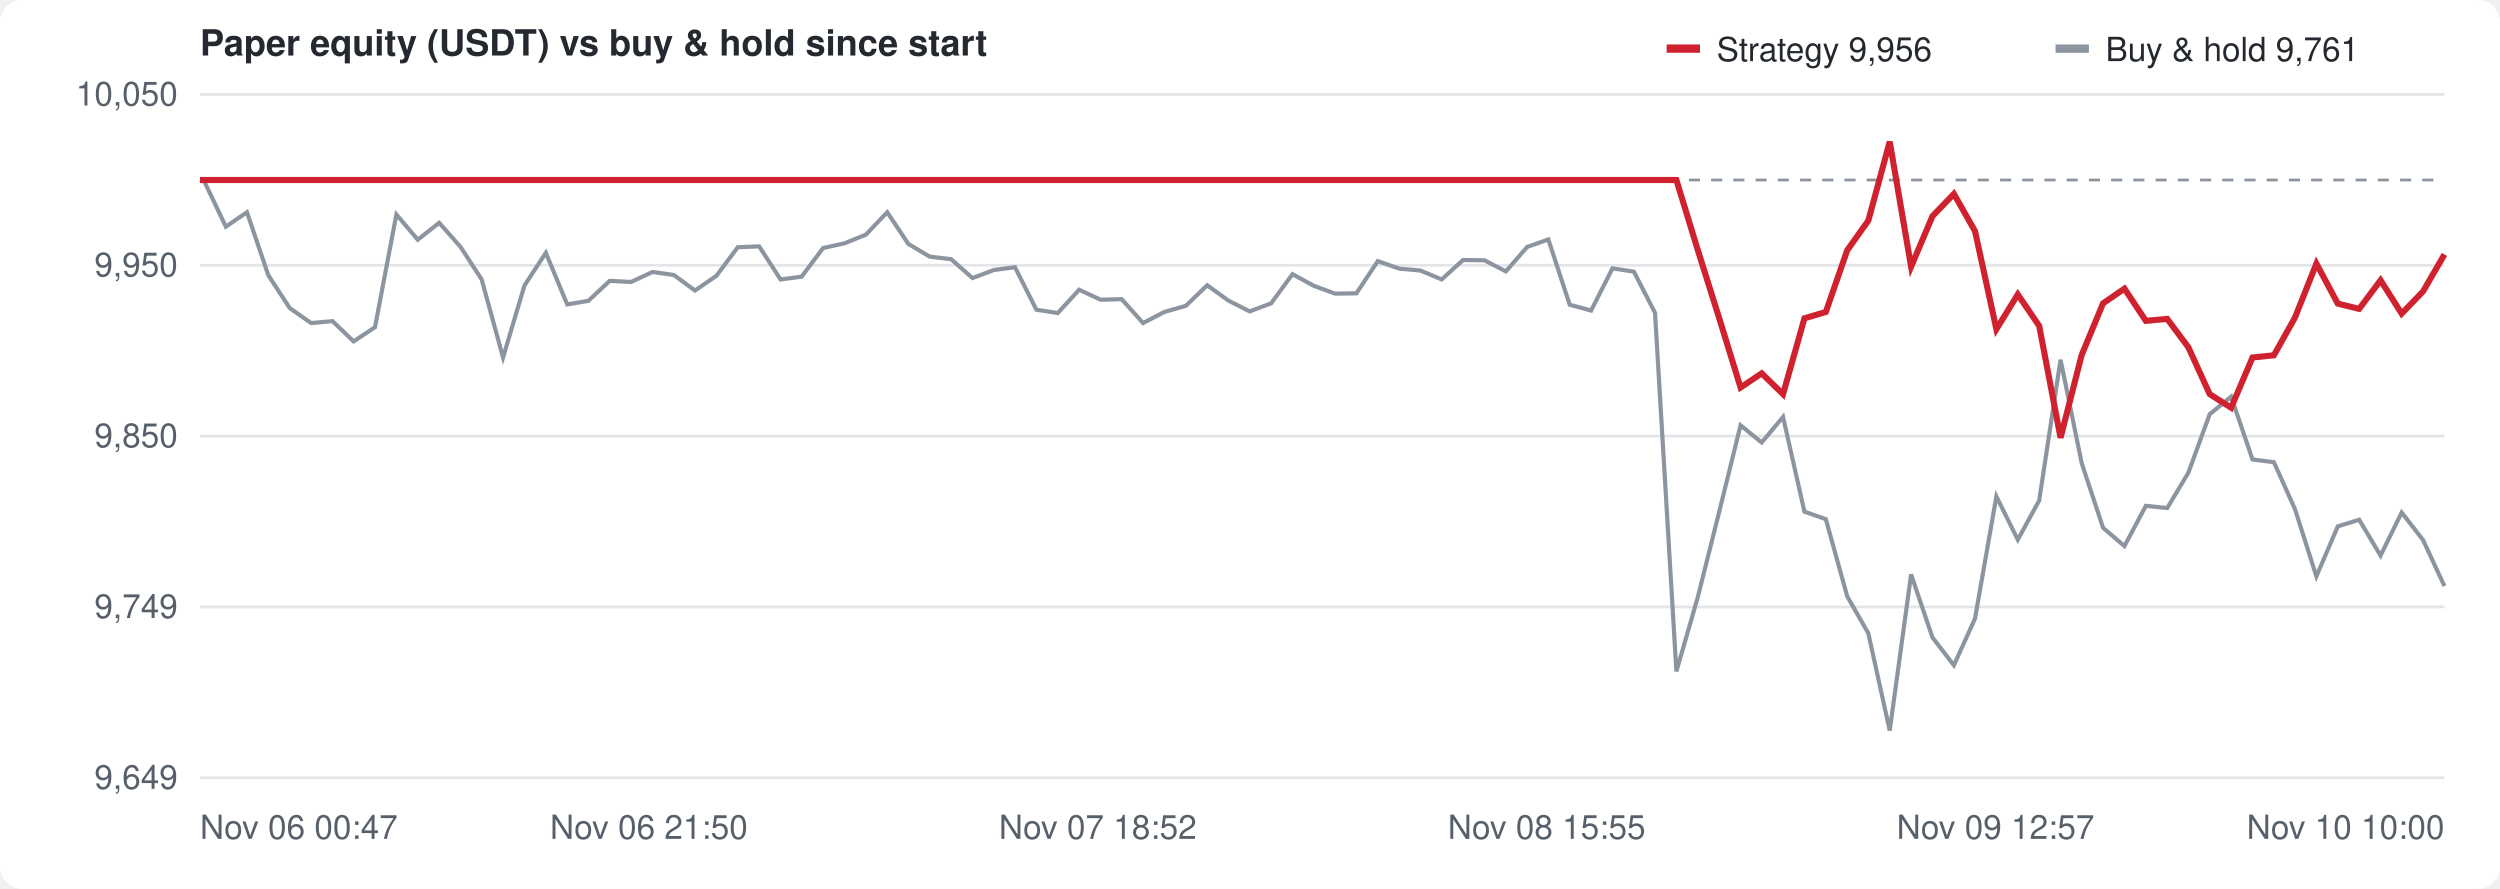
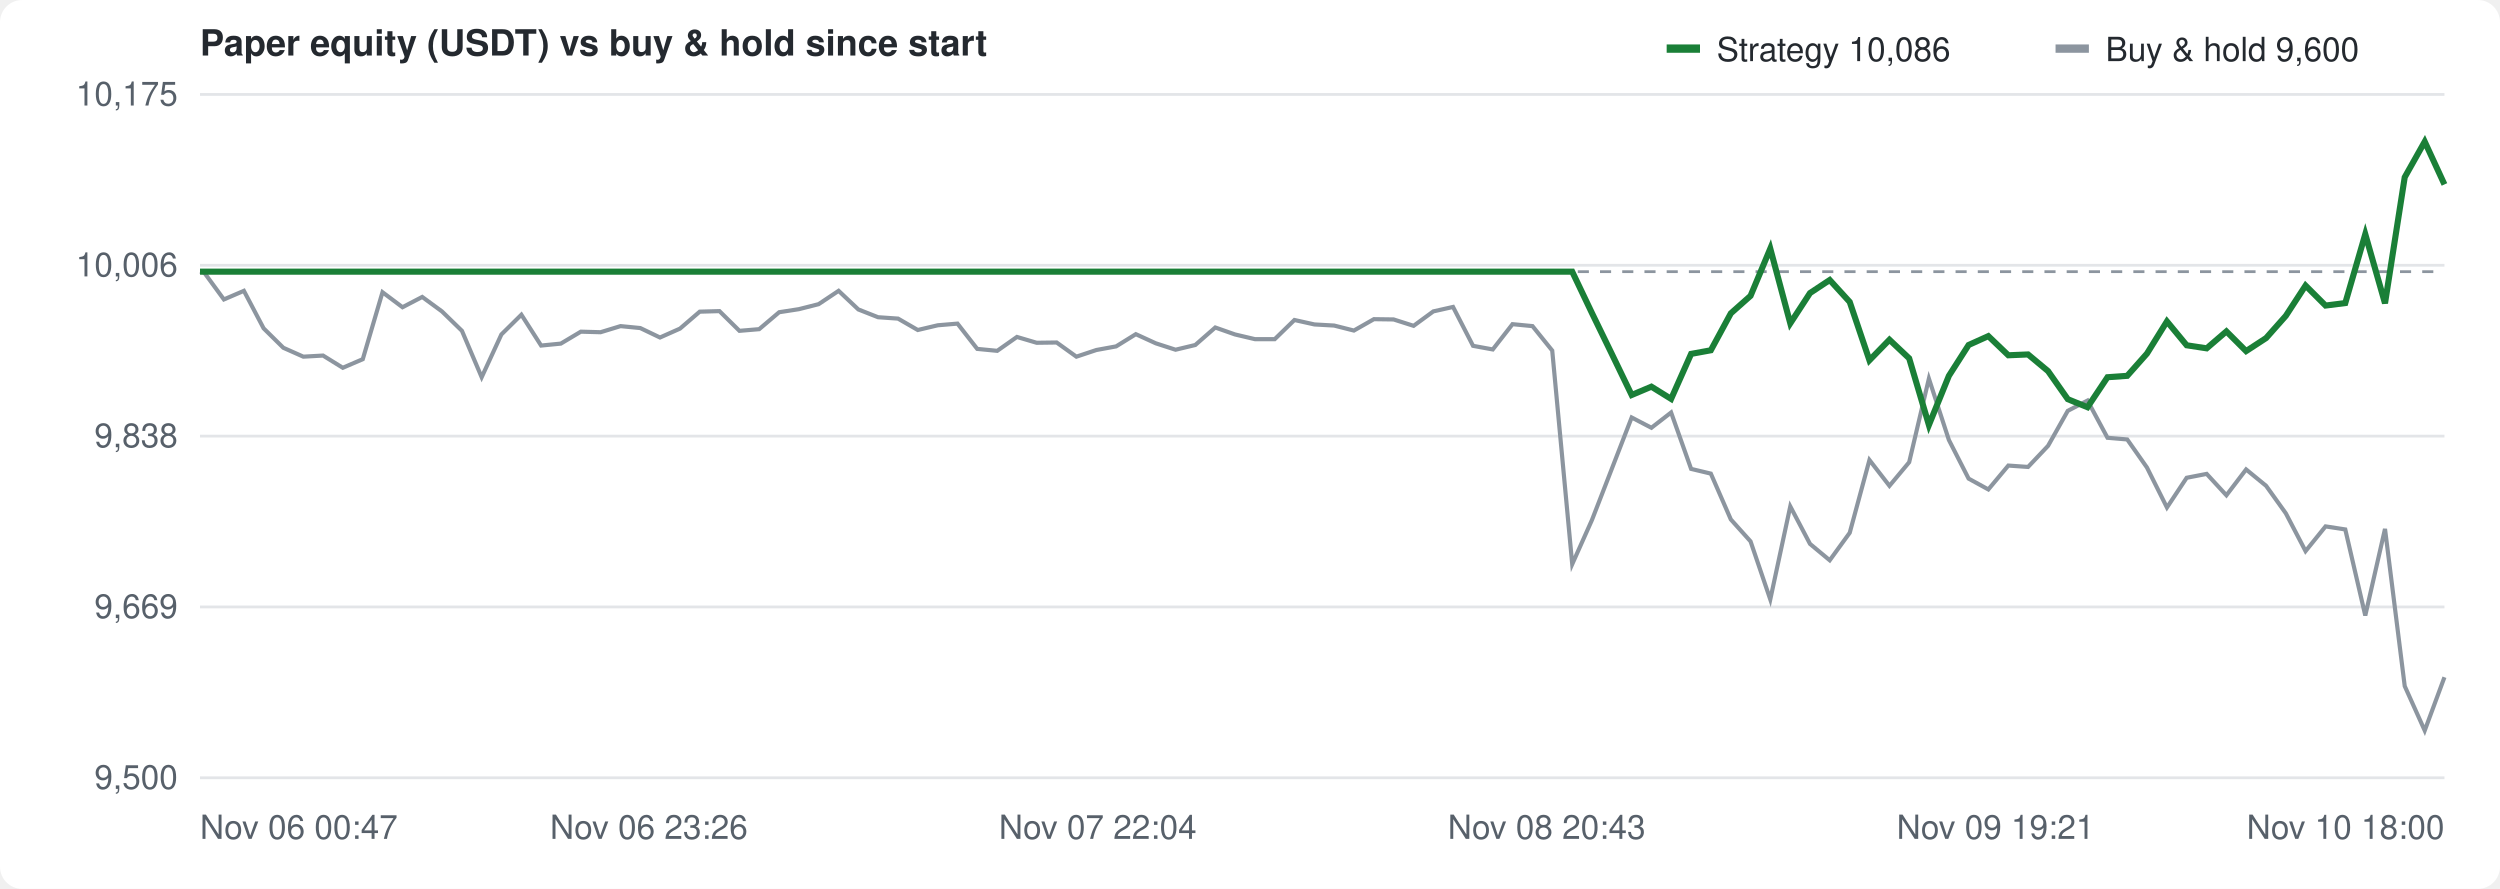
<svg xmlns="http://www.w3.org/2000/svg" width="900" height="320" viewBox="0 0 900 320" font-family="-apple-system,Segoe UI,Helvetica,Arial,sans-serif" font-size="12" fill="#57606a">
  <rect width="100%" height="100%" fill="#ffffff" rx="8" />
  <text x="72" y="20" font-size="13" font-weight="600" fill="#24292f">Paper equity (USDT) vs buy &amp; hold since start</text>
  <g transform="translate(600,10)">
-     <rect width="12" height="3" y="6" fill="#cf222e" />
-     <text x="18" y="12" fill="#24292f">Strategy 9,956</text>
+     <rect width="12" height="3" y="6" fill="#1a7f37" />
+     <text x="18" y="12" fill="#24292f">Strategy 10,086</text>
    <rect x="140" width="12" height="3" y="6" fill="#8c959f" />
-     <text x="158" y="12" fill="#24292f">Buy &amp; hold 9,761</text>
+     <text x="158" y="12" fill="#24292f">Buy &amp; hold 9,600</text>
  </g>
  <line x1="72" y1="280.0" x2="880" y2="280.0" stroke="#e3e5e8" />
-   <text x="64" y="284.0" text-anchor="end">9,649</text>
+   <text x="64" y="284.0" text-anchor="end">9,500</text>
  <line x1="72" y1="218.5" x2="880" y2="218.5" stroke="#e3e5e8" />
-   <text x="64" y="222.5" text-anchor="end">9,749</text>
+   <text x="64" y="222.5" text-anchor="end">9,669</text>
  <line x1="72" y1="157.0" x2="880" y2="157.0" stroke="#e3e5e8" />
-   <text x="64" y="161.0" text-anchor="end">9,850</text>
+   <text x="64" y="161.0" text-anchor="end">9,838</text>
  <line x1="72" y1="95.5" x2="880" y2="95.5" stroke="#e3e5e8" />
-   <text x="64" y="99.5" text-anchor="end">9,950</text>
+   <text x="64" y="99.5" text-anchor="end">10,006</text>
  <line x1="72" y1="34.0" x2="880" y2="34.0" stroke="#e3e5e8" />
-   <text x="64" y="38.0" text-anchor="end">10,050</text>
+   <text x="64" y="38.0" text-anchor="end">10,175</text>
  <text x="72.0" y="302" text-anchor="start">Nov 06 00:47</text>
-   <text x="233.6" y="302" text-anchor="middle">Nov 06 21:50</text>
-   <text x="395.2" y="302" text-anchor="middle">Nov 07 18:52</text>
-   <text x="556.8" y="302" text-anchor="middle">Nov 08 15:55</text>
-   <text x="718.4" y="302" text-anchor="middle">Nov 09 12:57</text>
-   <text x="880.0" y="302" text-anchor="end">Nov 10 10:00</text>
-   <line x1="72" y1="64.8" x2="880" y2="64.8" stroke="#8c959f" stroke-dasharray="4 4" />
-   <path d="M72.0,64.8 L73.6,65.4 L81.3,81.6 L88.9,76.4 L96.6,99.1 L104.3,110.9 L112.0,116.3 L119.7,115.6 L127.3,122.9 L135.0,117.8 L142.7,77.2 L150.4,86.3 L158.1,80.2 L165.8,88.9 L173.4,100.6 L181.1,128.7 L188.8,102.8 L196.5,91.0 L204.2,109.6 L211.8,108.3 L219.5,101.1 L227.2,101.5 L234.9,97.9 L242.6,99.0 L250.2,104.6 L257.9,99.3 L265.6,89.0 L273.3,88.7 L281.0,100.6 L288.6,99.6 L296.3,89.3 L304.0,87.6 L311.7,84.5 L319.4,76.4 L327.0,87.8 L334.7,92.4 L342.4,93.3 L350.1,100.1 L357.8,97.2 L365.4,96.2 L373.1,111.5 L380.8,112.7 L388.5,104.3 L396.2,107.9 L403.8,107.7 L411.5,116.3 L419.2,112.3 L426.9,110.1 L434.6,102.7 L442.2,108.2 L449.9,112.1 L457.6,109.2 L465.3,98.7 L473.0,102.9 L480.6,105.7 L488.3,105.6 L496.0,94.0 L503.7,96.7 L511.4,97.4 L519.0,100.6 L526.7,93.6 L534.4,93.7 L542.1,97.7 L549.8,88.9 L557.4,86.2 L565.1,109.7 L572.8,111.8 L580.5,96.6 L588.2,97.8 L595.8,112.6 L603.5,241.7 L611.2,215.0 L618.9,184.3 L626.6,153.1 L634.2,159.3 L641.9,150.1 L649.6,184.2 L657.3,186.9 L665.0,214.7 L672.6,228.0 L680.3,263.0 L688.0,206.8 L695.7,229.5 L703.4,239.5 L711.0,222.7 L718.7,178.7 L726.4,194.3 L734.1,180.2 L741.8,129.5 L749.4,166.7 L757.1,190.0 L764.8,196.6 L772.5,182.1 L780.2,182.9 L787.8,170.2 L795.5,149.1 L803.2,142.8 L810.9,165.4 L818.6,166.4 L826.2,183.3 L833.9,207.5 L841.6,189.5 L849.3,187.1 L857.0,200.0 L864.6,184.5 L872.3,194.4 L880.0,211.0" fill="none" stroke="#8c959f" stroke-width="1.5" />
-   <path d="M72.0,64.8 L73.6,64.8 L81.3,64.8 L88.9,64.8 L96.6,64.8 L104.3,64.8 L112.0,64.8 L119.7,64.8 L127.3,64.8 L135.0,64.8 L142.7,64.8 L150.4,64.8 L158.1,64.8 L165.8,64.8 L173.4,64.8 L181.1,64.8 L188.8,64.8 L196.5,64.8 L204.2,64.8 L211.8,64.8 L219.5,64.8 L227.2,64.8 L234.9,64.8 L242.6,64.8 L250.2,64.8 L257.9,64.8 L265.6,64.8 L273.3,64.8 L281.0,64.8 L288.6,64.8 L296.3,64.8 L304.0,64.8 L311.7,64.8 L319.4,64.8 L327.0,64.8 L334.7,64.8 L342.4,64.8 L350.1,64.8 L357.8,64.8 L365.4,64.8 L373.1,64.8 L380.8,64.8 L388.5,64.8 L396.2,64.8 L403.8,64.8 L411.5,64.8 L419.2,64.8 L426.9,64.8 L434.6,64.8 L442.2,64.8 L449.9,64.8 L457.6,64.8 L465.3,64.8 L473.0,64.8 L480.6,64.8 L488.3,64.8 L496.0,64.8 L503.7,64.8 L511.4,64.8 L519.0,64.8 L526.7,64.8 L534.4,64.8 L542.1,64.8 L549.8,64.8 L557.4,64.8 L565.1,64.8 L572.8,64.8 L580.5,64.8 L588.2,64.8 L595.8,64.8 L603.5,64.8 L611.2,90.0 L618.9,114.5 L626.6,139.5 L634.2,134.4 L641.9,141.9 L649.6,114.6 L657.3,112.3 L665.0,90.1 L672.6,79.4 L680.3,51.0 L688.0,96.0 L695.7,77.8 L703.4,69.8 L711.0,83.2 L718.7,118.5 L726.4,106.0 L734.1,117.3 L741.8,157.6 L749.4,127.8 L757.1,109.2 L764.8,103.9 L772.5,115.5 L780.2,114.8 L787.8,125.0 L795.5,141.9 L803.2,146.8 L810.9,128.7 L818.6,127.9 L826.2,114.3 L833.9,94.9 L841.6,109.3 L849.3,111.2 L857.0,100.9 L864.6,112.9 L872.3,104.9 L880.0,91.6" fill="none" stroke="#cf222e" stroke-width="2.2" />
+   <text x="233.6" y="302" text-anchor="middle">Nov 06 23:26</text>
+   <text x="395.2" y="302" text-anchor="middle">Nov 07 22:04</text>
+   <text x="556.8" y="302" text-anchor="middle">Nov 08 20:43</text>
+   <text x="718.4" y="302" text-anchor="middle">Nov 09 19:21</text>
+   <text x="880.0" y="302" text-anchor="end">Nov 10 18:00</text>
+   <line x1="72" y1="97.8" x2="880" y2="97.8" stroke="#8c959f" stroke-dasharray="4 4" />
+   <path d="M72.0,97.8 L73.5,98.1 L80.6,107.8 L87.8,104.7 L94.9,118.2 L102.0,125.2 L109.2,128.4 L116.3,128.0 L123.4,132.4 L130.6,129.3 L137.7,105.2 L144.9,110.6 L152.0,106.9 L159.1,112.1 L166.3,119.1 L173.4,135.8 L180.5,120.4 L187.7,113.3 L194.8,124.4 L201.9,123.7 L209.1,119.4 L216.2,119.6 L223.4,117.4 L230.5,118.1 L237.6,121.5 L244.8,118.3 L251.9,112.2 L259.0,112.0 L266.2,119.1 L273.3,118.5 L280.5,112.4 L287.6,111.3 L294.7,109.5 L301.9,104.7 L309.0,111.4 L316.1,114.2 L323.3,114.7 L330.4,118.8 L337.6,117.1 L344.7,116.5 L351.8,125.6 L359.0,126.3 L366.1,121.3 L373.2,123.4 L380.4,123.3 L387.5,128.4 L394.7,126.0 L401.8,124.7 L408.9,120.3 L416.1,123.6 L423.2,125.9 L430.3,124.2 L437.5,117.9 L444.6,120.4 L451.8,122.1 L458.9,122.1 L466.0,115.2 L473.2,116.8 L480.3,117.2 L487.4,119.0 L494.6,114.9 L501.7,115.0 L508.9,117.3 L516.0,112.1 L523.1,110.5 L530.3,124.5 L537.4,125.8 L544.5,116.7 L551.7,117.4 L558.8,126.2 L566.0,203.1 L573.1,187.2 L580.2,168.9 L587.4,150.3 L594.5,154.0 L601.6,148.5 L608.8,168.8 L615.9,170.5 L623.1,187.0 L630.2,194.9 L637.3,215.8 L644.5,182.3 L651.6,195.8 L658.7,201.7 L665.9,191.8 L673.0,165.6 L680.2,174.9 L687.3,166.4 L694.4,136.3 L701.6,158.4 L708.7,172.3 L715.8,176.2 L723.0,167.6 L730.1,168.1 L737.3,160.5 L744.4,147.9 L751.5,144.2 L758.7,157.6 L765.8,158.2 L772.9,168.3 L780.1,182.7 L787.2,172.0 L794.4,170.6 L801.5,178.3 L808.6,169.0 L815.8,174.9 L822.9,184.8 L830.0,198.4 L837.2,189.5 L844.3,190.6 L851.5,221.6 L858.6,190.4 L865.7,247.0 L872.9,263.0 L880.0,243.8" fill="none" stroke="#8c959f" stroke-width="1.5" />
+   <path d="M72.0,97.8 L73.5,97.8 L80.6,97.8 L87.8,97.8 L94.9,97.8 L102.0,97.8 L109.2,97.8 L116.3,97.8 L123.4,97.8 L130.6,97.8 L137.7,97.8 L144.9,97.8 L152.0,97.8 L159.1,97.8 L166.3,97.8 L173.4,97.8 L180.5,97.8 L187.7,97.8 L194.8,97.8 L201.9,97.8 L209.1,97.8 L216.2,97.8 L223.4,97.8 L230.5,97.8 L237.6,97.8 L244.8,97.8 L251.9,97.8 L259.0,97.8 L266.2,97.8 L273.3,97.8 L280.5,97.8 L287.6,97.8 L294.7,97.8 L301.9,97.8 L309.0,97.8 L316.1,97.8 L323.3,97.8 L330.4,97.8 L337.6,97.8 L344.7,97.8 L351.8,97.8 L359.0,97.8 L366.1,97.8 L373.2,97.8 L380.4,97.8 L387.5,97.8 L394.7,97.8 L401.8,97.8 L408.9,97.8 L416.1,97.8 L423.2,97.8 L430.3,97.8 L437.5,97.8 L444.6,97.8 L451.8,97.8 L458.9,97.8 L466.0,97.8 L473.2,97.8 L480.3,97.8 L487.4,97.8 L494.6,97.8 L501.7,97.8 L508.9,97.8 L516.0,97.8 L523.1,97.8 L530.3,97.8 L537.4,97.8 L544.5,97.8 L551.7,97.8 L558.8,97.8 L566.0,97.8 L573.1,112.7 L580.2,127.3 L587.4,142.2 L594.5,139.2 L601.6,143.6 L608.8,127.4 L615.9,126.1 L623.1,112.8 L630.2,106.5 L637.3,89.5 L644.5,116.4 L651.6,105.5 L658.7,100.8 L665.9,108.7 L673.0,129.7 L680.2,122.3 L687.3,129.0 L694.4,153.0 L701.6,135.3 L708.7,124.2 L715.8,121.0 L723.0,127.9 L730.1,127.6 L737.3,133.6 L744.4,143.7 L751.5,146.6 L758.7,135.8 L765.8,135.3 L772.9,127.3 L780.1,115.7 L787.2,124.3 L794.4,125.4 L801.5,119.3 L808.6,126.4 L815.8,121.7 L822.9,113.7 L830.0,102.8 L837.2,110.0 L844.3,109.1 L851.5,84.3 L858.6,109.2 L865.7,63.8 L872.9,51.0 L880.0,66.4" fill="none" stroke="#1a7f37" stroke-width="2.2" />
</svg>
